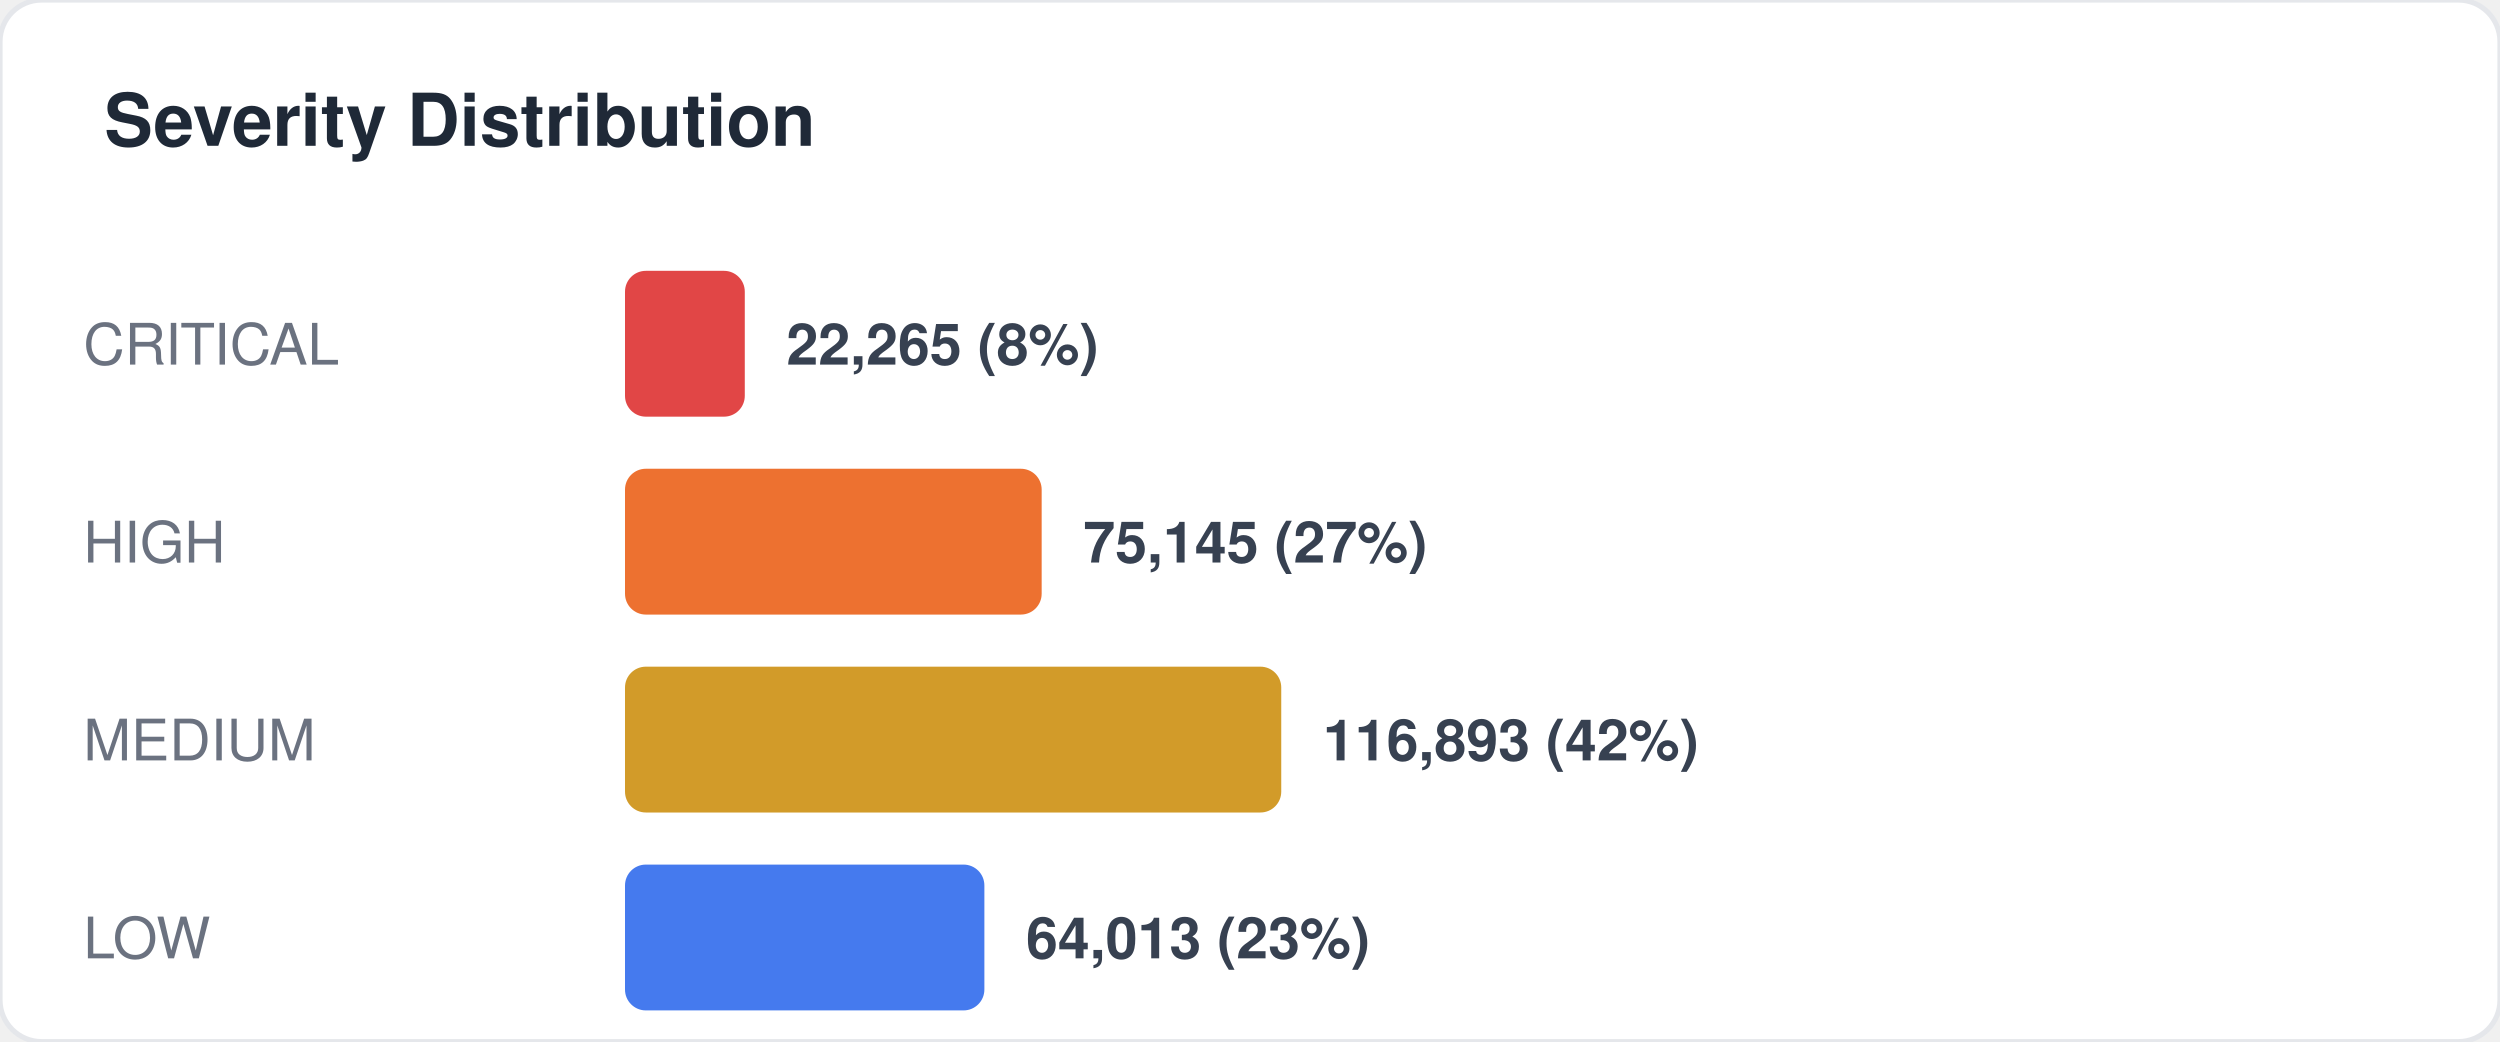
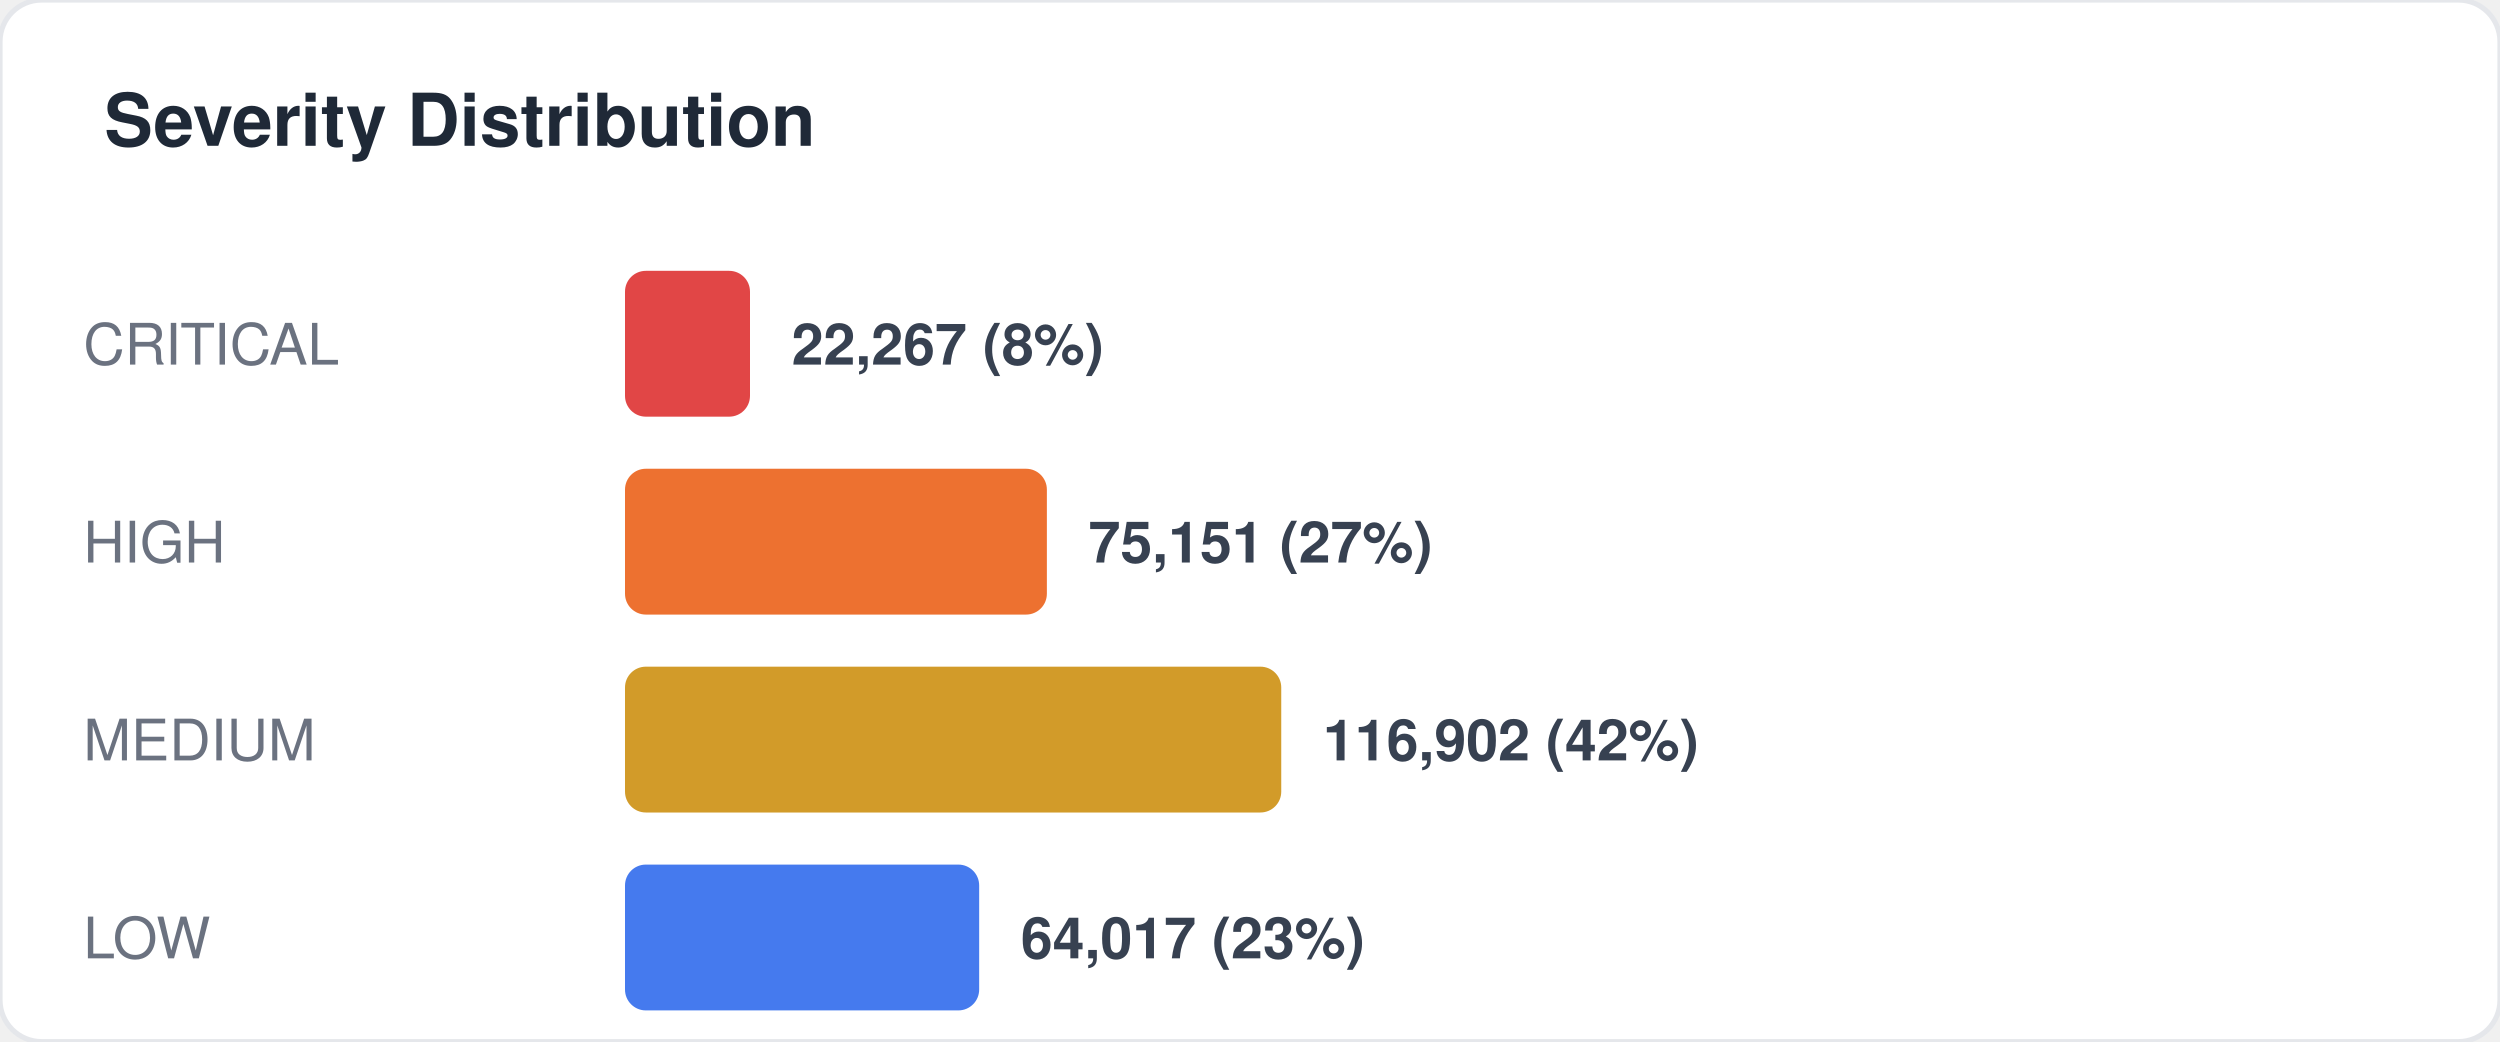
<svg xmlns="http://www.w3.org/2000/svg" width="480" height="200" viewBox="0 0 480 200" fill="none">
  <style>
  text { font-family: -apple-system, BlinkMacSystemFont, "Segoe UI", Helvetica, Arial, sans-serif; }
  .title { font-size: 14px; font-weight: 700; fill: #1f2937; }
  .label { font-size: 11px; fill: #6b7280; }
  .value { font-size: 11px; font-weight: 600; fill: #374151; }
  .big-number { font-size: 28px; font-weight: 800; fill: #111827; }
  .sub { font-size: 10px; fill: #9ca3af; }
</style>
  <rect width="480" height="200" rx="8" fill="#ffffff" stroke="#e5e7eb" stroke-width="1" />
  <text x="20" y="28" class="title">Severity Distribution</text>
  <text x="16" y="70" class="label">CRITICAL</text>
-   <rect x="120" y="52" width="23" height="28" rx="4" fill="#dc2626" opacity="0.85" />
-   <text x="151" y="70" class="value">22,265 (8%)</text>
+   <rect x="120" y="52" width="24" height="28" rx="4" fill="#dc2626" opacity="0.85" />
+   <text x="152" y="70" class="value">22,267 (8%)</text>
  <text x="16" y="108" class="label">HIGH</text>
-   <rect x="120" y="90" width="80" height="28" rx="4" fill="#ea580c" opacity="0.85" />
-   <text x="208" y="108" class="value">75,145 (27%)</text>
+   <rect x="120" y="90" width="81" height="28" rx="4" fill="#ea580c" opacity="0.85" />
+   <text x="209" y="108" class="value">75,151 (27%)</text>
  <text x="16" y="146" class="label">MEDIUM</text>
  <rect x="120" y="128" width="126" height="28" rx="4" fill="#ca8a04" opacity="0.85" />
-   <text x="254" y="146" class="value">116,893 (42%)</text>
+   <text x="254" y="146" class="value">116,902 (42%)</text>
  <text x="16" y="184" class="label">LOW</text>
-   <rect x="120" y="166" width="69" height="28" rx="4" fill="#2563eb" opacity="0.85" />
-   <text x="197" y="184" class="value">64,013 (23%)</text>
+   <rect x="120" y="166" width="68" height="28" rx="4" fill="#2563eb" opacity="0.85" />
+   <text x="196" y="184" class="value">64,017 (23%)</text>
</svg>
